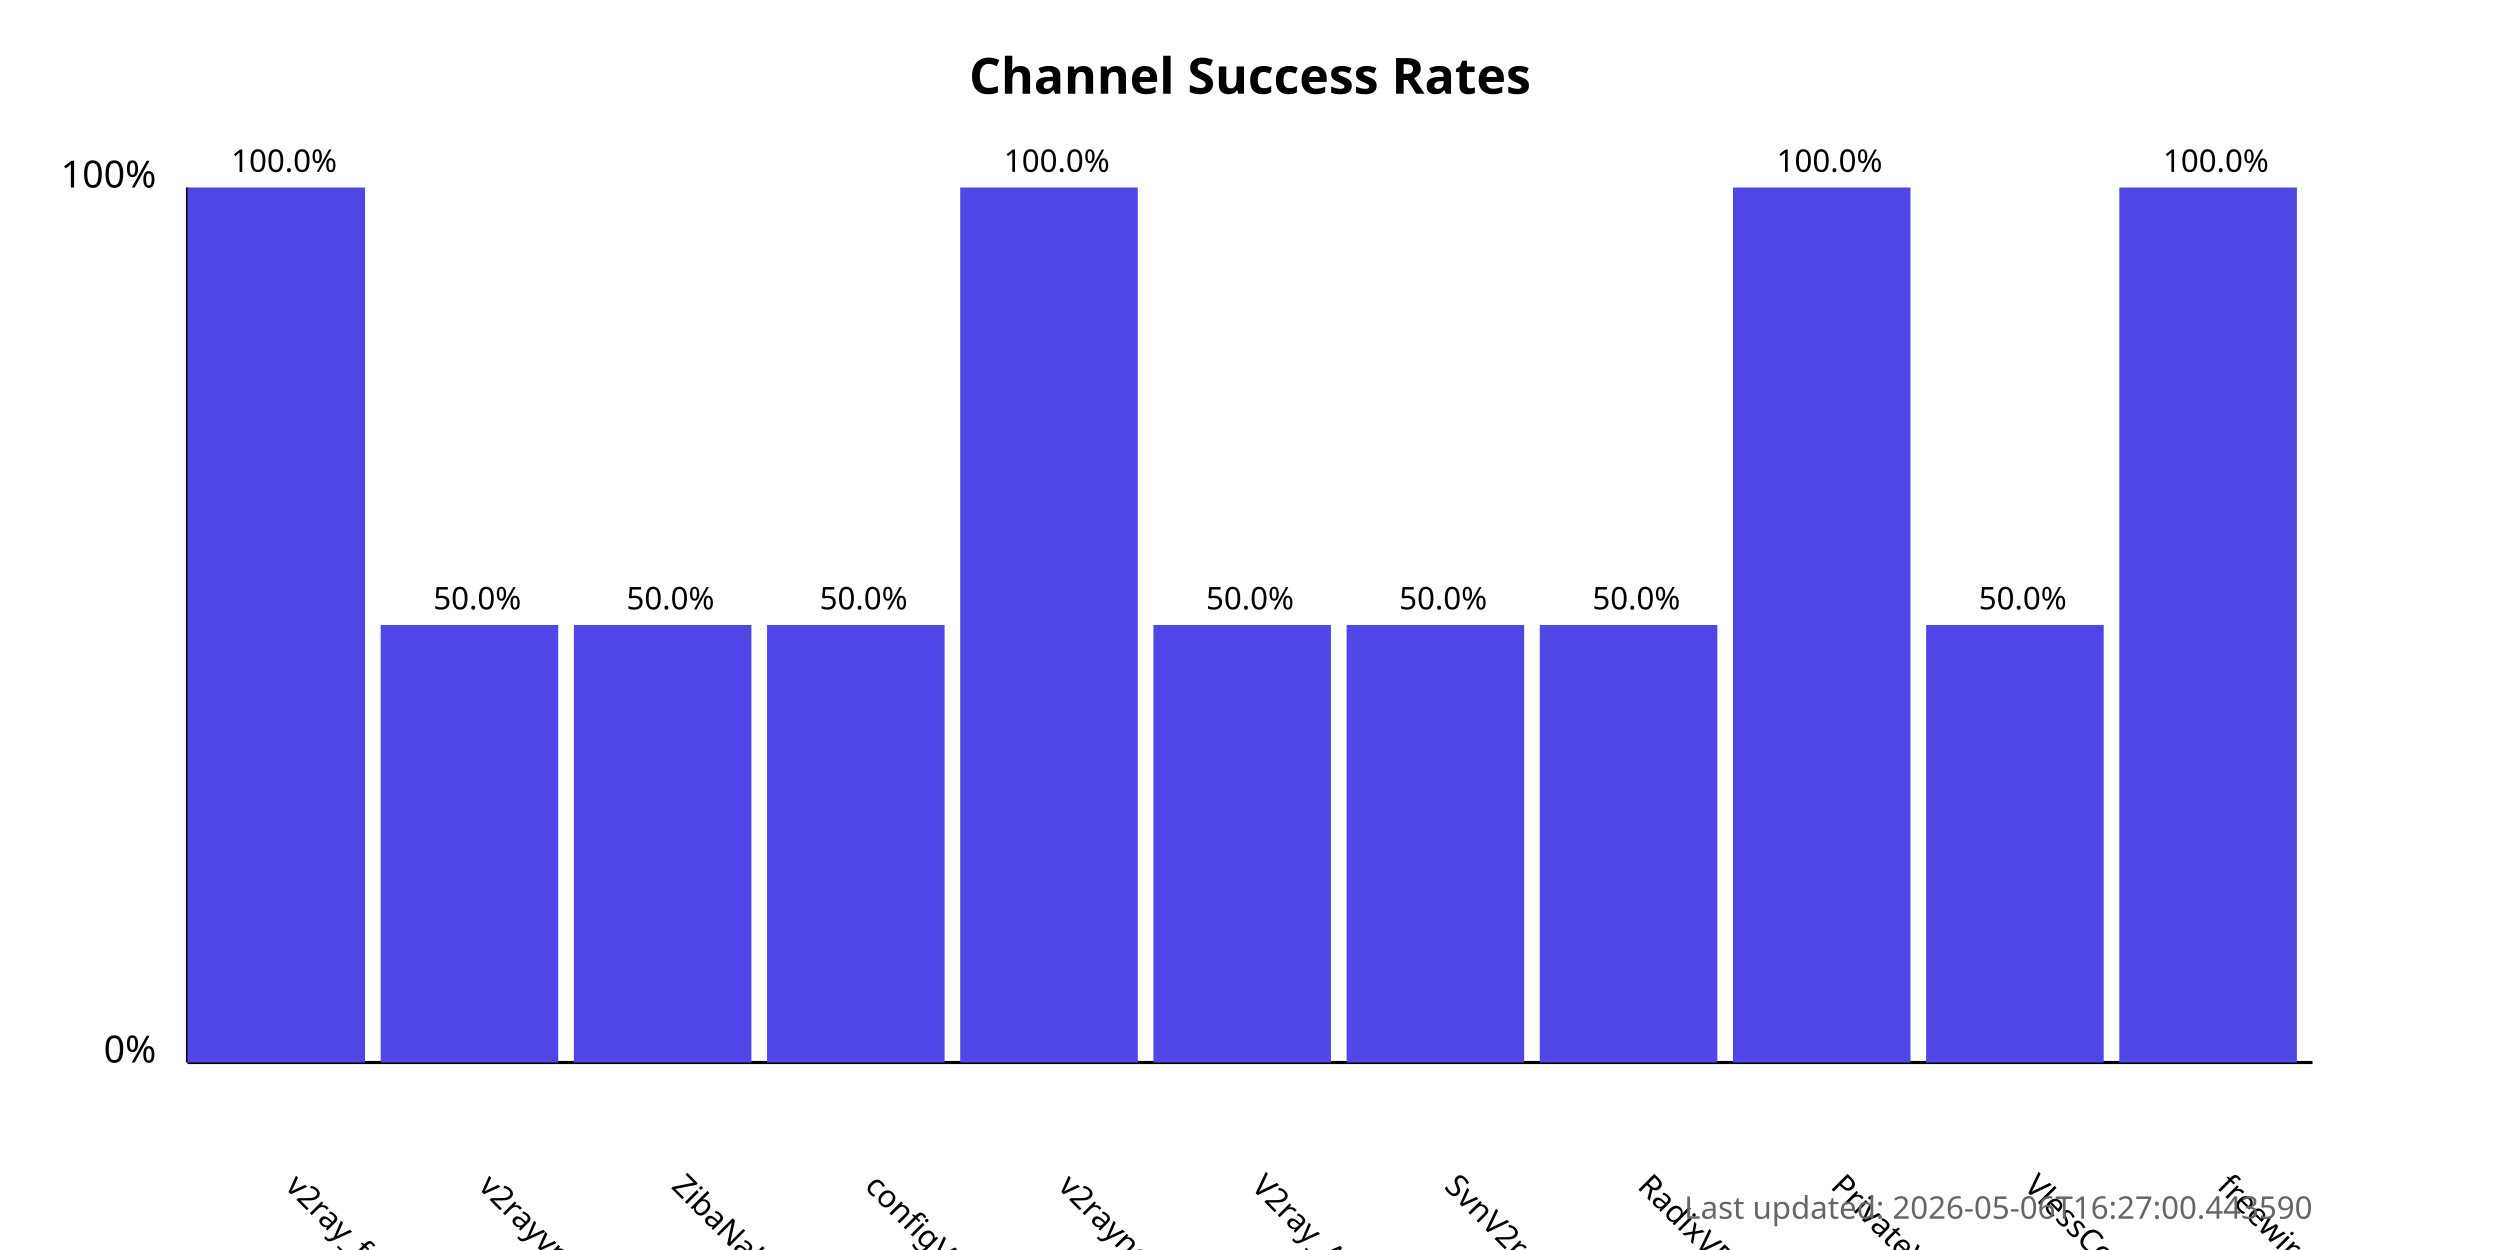
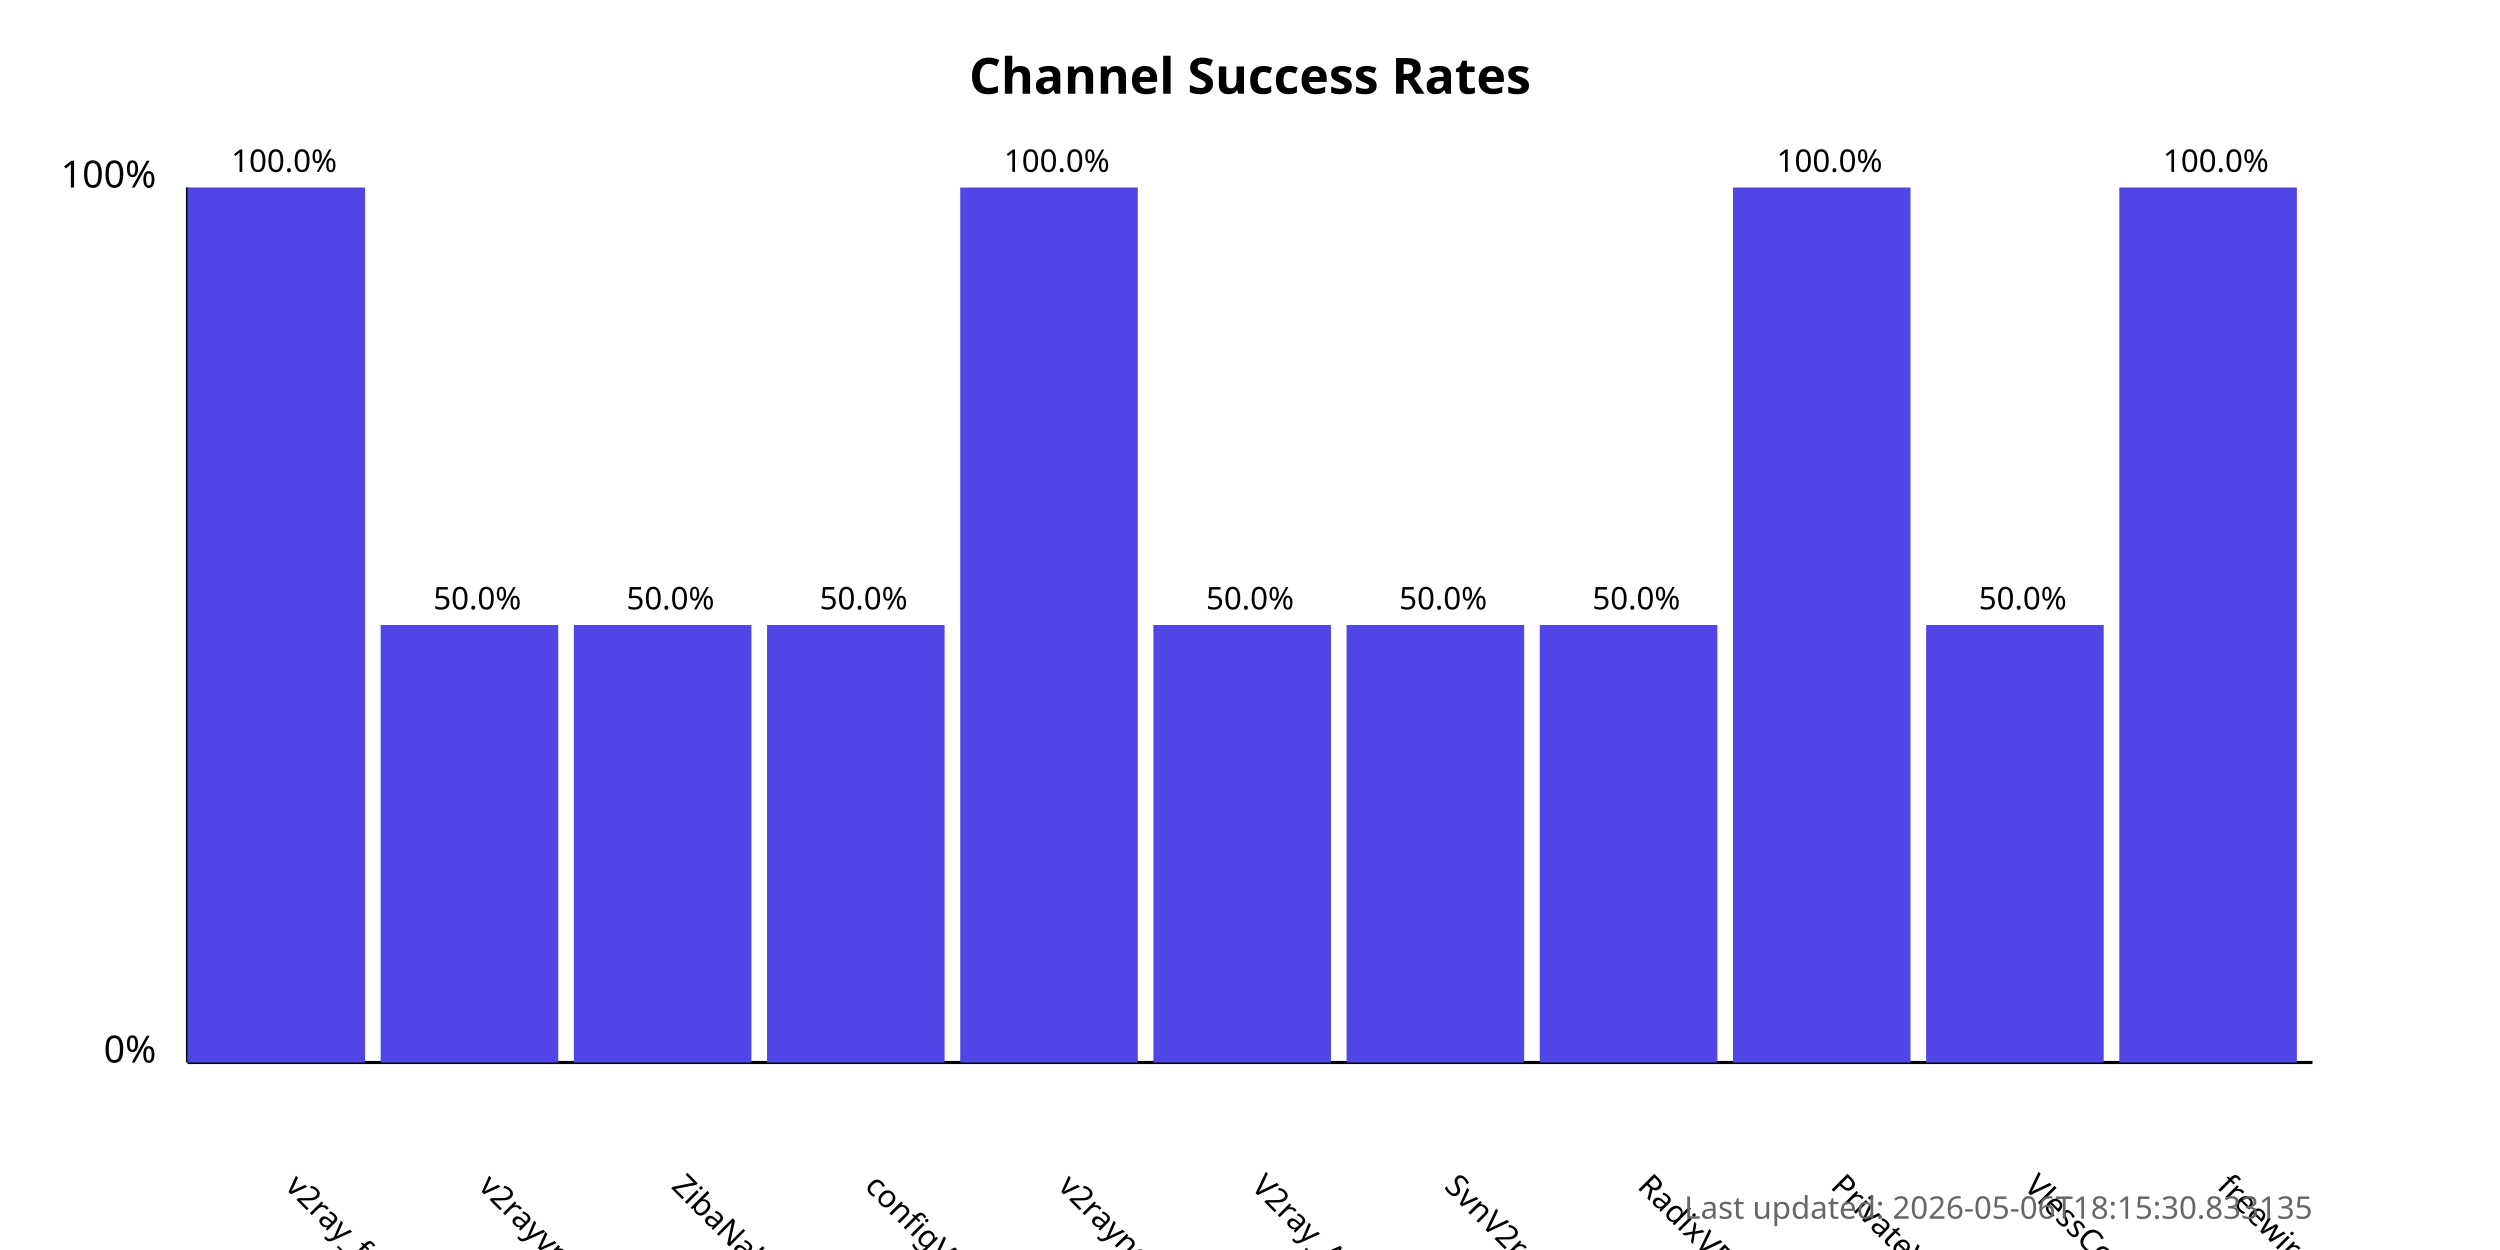
<svg xmlns="http://www.w3.org/2000/svg" width="800" height="400">
  <style>
            .chart-title { font: bold 16px sans-serif; }
            .axis-label { font: 12px sans-serif; }
            .tick-label { font: 10px sans-serif; }
            .bar { fill: #4f46e5; }
            .bar:hover { fill: #6366f1; }
            .timestamp { font: 10px sans-serif; fill: #666; }
        </style>
  <text x="400.0" y="30" text-anchor="middle" class="chart-title">
            Channel Success Rates
        </text>
  <line x1="60" y1="340" x2="60" y2="60" stroke="black" stroke-width="1" />
  <line x1="60" y1="340" x2="740" y2="340" stroke="black" stroke-width="1" />
  <text x="50" y="340" text-anchor="end" class="axis-label">0%</text>
  <text x="50" y="60" text-anchor="end" class="axis-label">100%</text>
  <g>
    <rect x="60" y="60.0" width="56.818" height="280.0" class="bar" />
    <text x="90.909" y="380" transform="rotate(45, 90.90909, 380)" text-anchor="start" class="tick-label">
                v2ray_free_conf
            </text>
    <text x="90.909" y="55.0" text-anchor="middle" class="tick-label">
                100.0%
            </text>
  </g>
  <g>
    <rect x="121.818" y="200.0" width="56.818" height="140.0" class="bar" />
    <text x="152.727" y="380" transform="rotate(45, 152.7273, 380)" text-anchor="start" class="tick-label">
                v2rayvpno
            </text>
    <text x="152.727" y="195.0" text-anchor="middle" class="tick-label">
                50.0%
            </text>
  </g>
  <g>
    <rect x="183.636" y="200.0" width="56.818" height="140.0" class="bar" />
    <text x="214.545" y="380" transform="rotate(45, 214.5455, 380)" text-anchor="start" class="tick-label">
                ZibaNabz
            </text>
    <text x="214.545" y="195.0" text-anchor="middle" class="tick-label">
                50.0%
            </text>
  </g>
  <g>
    <rect x="245.455" y="200.0" width="56.818" height="140.0" class="bar" />
    <text x="276.364" y="380" transform="rotate(45, 276.3636, 380)" text-anchor="start" class="tick-label">
                configV2rayForFree
            </text>
    <text x="276.364" y="195.0" text-anchor="middle" class="tick-label">
                50.0%
            </text>
  </g>
  <g>
    <rect x="307.273" y="60.0" width="56.818" height="280.0" class="bar" />
    <text x="338.182" y="380" transform="rotate(45, 338.1818, 380)" text-anchor="start" class="tick-label">
                v2rayngvpn
            </text>
    <text x="338.182" y="55.0" text-anchor="middle" class="tick-label">
                100.0%
            </text>
  </g>
  <g>
    <rect x="369.091" y="200.0" width="56.818" height="140.0" class="bar" />
    <text x="400.0" y="380" transform="rotate(45, 400.0, 380)" text-anchor="start" class="tick-label">
                V2ray_Alpha
            </text>
    <text x="400.0" y="195.0" text-anchor="middle" class="tick-label">
                50.0%
            </text>
  </g>
  <g>
    <rect x="430.909" y="200.0" width="56.818" height="140.0" class="bar" />
    <text x="461.818" y="380" transform="rotate(45, 461.8182, 380)" text-anchor="start" class="tick-label">
                SvnV2ray
            </text>
    <text x="461.818" y="195.0" text-anchor="middle" class="tick-label">
                50.0%
            </text>
  </g>
  <g>
    <rect x="492.727" y="200.0" width="56.818" height="140.0" class="bar" />
    <text x="523.636" y="380" transform="rotate(45, 523.6364, 380)" text-anchor="start" class="tick-label">
                RadixVPN
            </text>
    <text x="523.636" y="195.0" text-anchor="middle" class="tick-label">
                50.0%
            </text>
  </g>
  <g>
    <rect x="554.545" y="60.0" width="56.818" height="280.0" class="bar" />
    <text x="585.455" y="380" transform="rotate(45, 585.4545, 380)" text-anchor="start" class="tick-label">
                PrivateVPNs
            </text>
    <text x="585.455" y="55.0" text-anchor="middle" class="tick-label">
                100.0%
            </text>
  </g>
  <g>
    <rect x="616.364" y="200.0" width="56.818" height="140.0" class="bar" />
    <text x="647.273" y="380" transform="rotate(45, 647.2727, 380)" text-anchor="start" class="tick-label">
                VlessConfig
            </text>
    <text x="647.273" y="195.0" text-anchor="middle" class="tick-label">
                50.0%
            </text>
  </g>
  <g>
    <rect x="678.182" y="60.0" width="56.818" height="280.0" class="bar" />
    <text x="709.091" y="380" transform="rotate(45, 709.0909, 380)" text-anchor="start" class="tick-label">
                freewireguard
            </text>
    <text x="709.091" y="55.0" text-anchor="middle" class="tick-label">
                100.0%
            </text>
  </g>
  <text x="740" y="390" text-anchor="end" class="timestamp">
-             Last updated: 2026-05-06T16:27:00.443590
+             Last updated: 2026-05-06T18:15:30.833135
        </text>
</svg>
